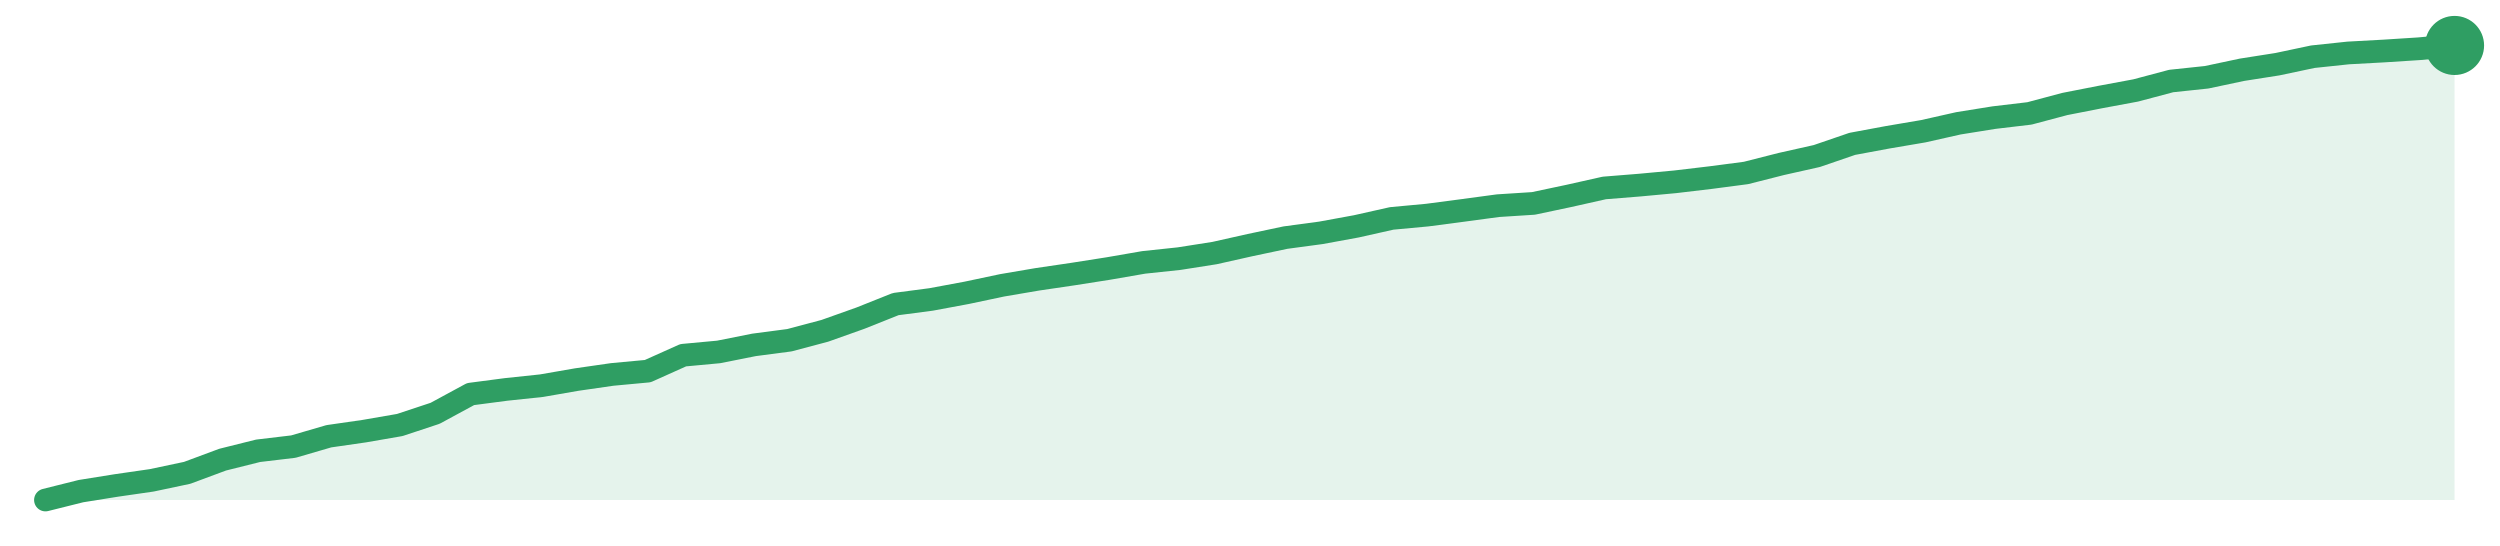
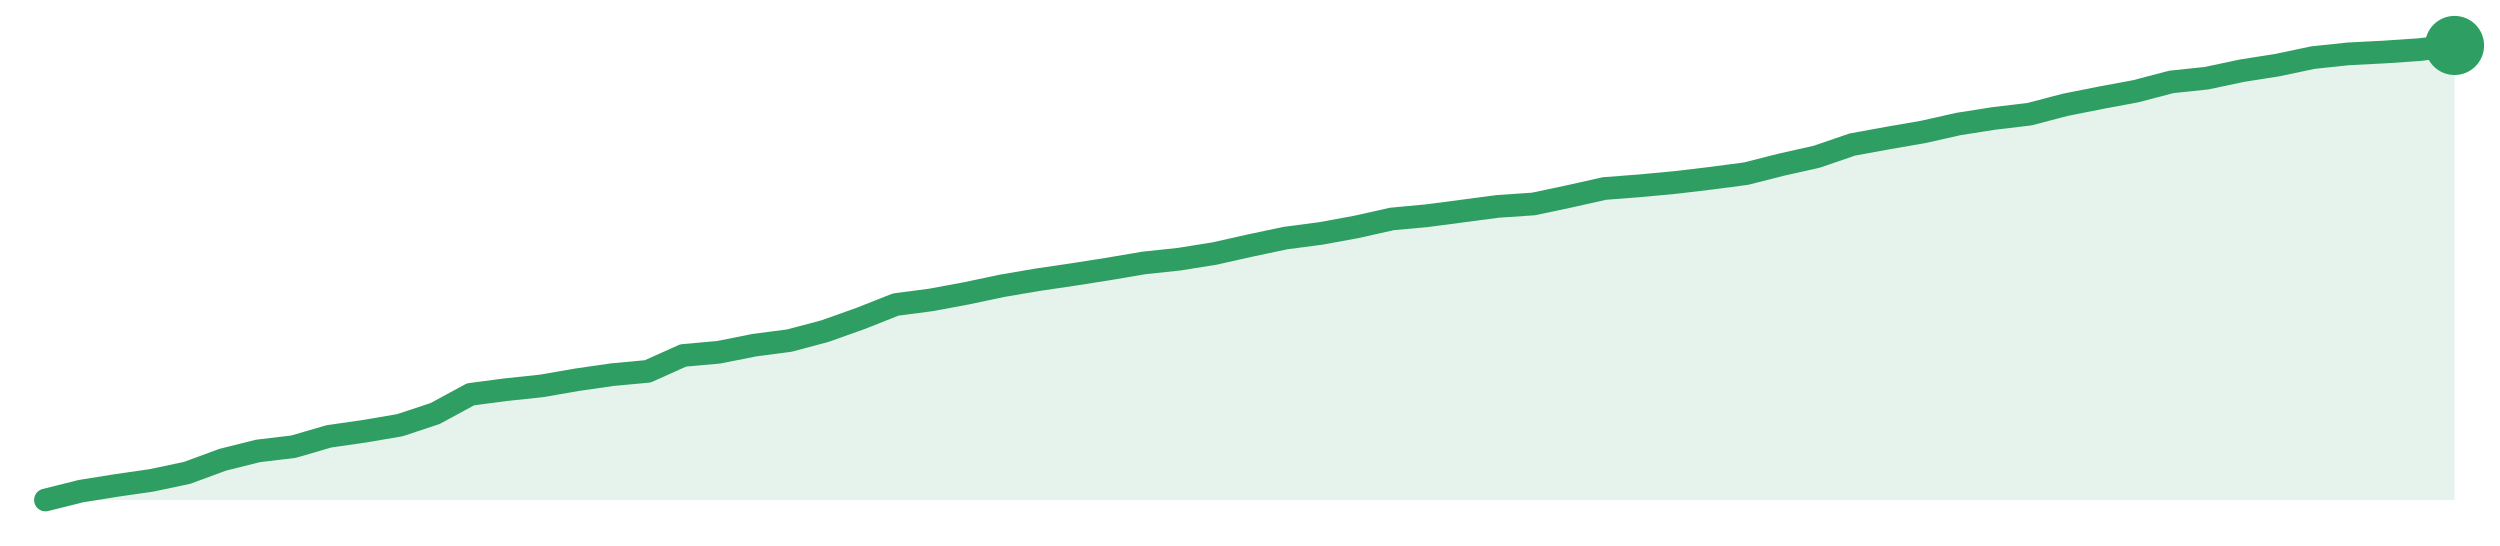
<svg xmlns="http://www.w3.org/2000/svg" width="220" height="48" viewBox="0 0 220 48" role="img" aria-label="trend">
-   <path d="M4.0,44.0 L4.0,44.0 L7.12,43.22 L10.24,42.72 L13.35,42.27 L16.47,41.61 L19.59,40.45 L22.71,39.67 L25.82,39.3 L28.94,38.39 L32.06,37.94 L35.18,37.4 L38.29,36.37 L41.41,34.68 L44.53,34.27 L47.65,33.94 L50.76,33.4 L53.88,32.95 L57.0,32.66 L60.12,31.26 L63.24,30.97 L66.35,30.35 L69.47,29.94 L72.59,29.11 L75.71,28.0 L78.82,26.76 L81.94,26.35 L85.06,25.77 L88.18,25.11 L91.29,24.58 L94.41,24.12 L97.53,23.63 L100.65,23.09 L103.76,22.76 L106.88,22.27 L110.0,21.57 L113.12,20.91 L116.24,20.49 L119.35,19.92 L122.47,19.22 L125.59,18.93 L128.71,18.52 L131.82,18.1 L134.94,17.9 L138.06,17.24 L141.18,16.54 L144.29,16.29 L147.41,16.0 L150.53,15.63 L153.65,15.22 L156.76,14.43 L159.88,13.73 L163.0,12.66 L166.12,12.08 L169.24,11.55 L172.35,10.85 L175.47,10.35 L178.59,9.98 L181.71,9.15 L184.82,8.54 L187.94,7.96 L191.06,7.13 L194.18,6.8 L197.29,6.14 L200.41,5.65 L203.53,4.99 L206.65,4.66 L209.76,4.49 L212.88,4.29 L216.0,4.0 L216.0,44.0 Z" fill="#2f9e631f" />
-   <path d="M4.0,44.0 L7.12,43.22 L10.24,42.72 L13.35,42.27 L16.47,41.61 L19.59,40.45 L22.71,39.67 L25.82,39.3 L28.94,38.39 L32.06,37.94 L35.18,37.4 L38.29,36.37 L41.41,34.68 L44.53,34.27 L47.65,33.94 L50.76,33.4 L53.88,32.95 L57.0,32.66 L60.12,31.26 L63.24,30.97 L66.35,30.35 L69.47,29.94 L72.59,29.11 L75.71,28.0 L78.82,26.76 L81.94,26.35 L85.06,25.77 L88.18,25.11 L91.29,24.58 L94.41,24.12 L97.53,23.63 L100.65,23.09 L103.76,22.76 L106.88,22.27 L110.0,21.57 L113.12,20.91 L116.24,20.49 L119.35,19.92 L122.47,19.22 L125.59,18.93 L128.71,18.52 L131.82,18.1 L134.94,17.9 L138.06,17.24 L141.18,16.54 L144.29,16.29 L147.41,16.0 L150.53,15.63 L153.65,15.22 L156.76,14.43 L159.88,13.73 L163.0,12.66 L166.12,12.08 L169.24,11.55 L172.35,10.85 L175.47,10.35 L178.59,9.98 L181.71,9.15 L184.82,8.54 L187.94,7.96 L191.06,7.13 L194.18,6.8 L197.29,6.14 L200.41,5.65 L203.53,4.99 L206.65,4.66 L209.76,4.49 L212.88,4.29 L216.0,4.0" fill="none" stroke="#2f9e63" stroke-width="2" stroke-linejoin="round" stroke-linecap="round" />
+   <path d="M4.0,44.0 L4.0,44.0 L7.12,43.22 L10.24,42.72 L13.35,42.27 L16.47,41.61 L19.59,40.46 L22.71,39.68 L25.82,39.31 L28.94,38.4 L32.06,37.95 L35.18,37.42 L38.29,36.39 L41.41,34.7 L44.53,34.29 L47.65,33.96 L50.76,33.42 L53.88,32.97 L57.0,32.68 L60.12,31.28 L63.24,31.0 L66.35,30.38 L69.47,29.97 L72.59,29.14 L75.71,28.03 L78.82,26.8 L81.94,26.39 L85.06,25.81 L88.18,25.15 L91.29,24.62 L94.41,24.16 L97.53,23.67 L100.65,23.14 L103.76,22.81 L106.88,22.31 L110.0,21.61 L113.12,20.95 L116.24,20.54 L119.35,19.97 L122.47,19.27 L125.59,18.98 L128.71,18.57 L131.82,18.16 L134.94,17.95 L138.06,17.29 L141.18,16.59 L144.29,16.35 L147.41,16.06 L150.53,15.69 L153.65,15.28 L156.76,14.49 L159.88,13.79 L163.0,12.72 L166.12,12.15 L169.24,11.61 L172.35,10.91 L175.47,10.42 L178.59,10.05 L181.71,9.23 L184.82,8.61 L187.94,8.03 L191.06,7.21 L194.18,6.88 L197.29,6.22 L200.41,5.73 L203.53,5.07 L206.65,4.74 L209.76,4.58 L212.88,4.37 L216.0,4.0 L216.0,44.0 Z" fill="#2f9e631f" />
+   <path d="M4.0,44.0 L7.12,43.22 L10.24,42.72 L13.35,42.27 L16.47,41.61 L19.59,40.46 L22.71,39.68 L25.82,39.31 L28.94,38.4 L32.06,37.95 L35.18,37.42 L38.29,36.39 L41.41,34.7 L44.53,34.29 L47.65,33.96 L50.76,33.42 L53.88,32.97 L57.0,32.68 L60.12,31.28 L63.24,31.0 L66.35,30.38 L69.47,29.97 L72.59,29.14 L75.71,28.03 L78.82,26.8 L81.94,26.39 L85.06,25.81 L88.18,25.15 L91.29,24.62 L94.41,24.16 L97.53,23.67 L100.65,23.14 L103.76,22.81 L106.88,22.31 L110.0,21.61 L113.12,20.95 L116.24,20.54 L119.35,19.97 L122.47,19.27 L125.59,18.98 L128.71,18.57 L131.82,18.16 L134.94,17.95 L138.06,17.29 L141.18,16.59 L144.29,16.35 L147.41,16.06 L150.53,15.69 L153.65,15.28 L156.76,14.49 L159.88,13.79 L163.0,12.72 L166.12,12.15 L169.24,11.61 L172.35,10.91 L175.47,10.42 L178.59,10.05 L181.71,9.23 L184.82,8.61 L187.94,8.03 L191.06,7.21 L194.18,6.88 L197.29,6.22 L200.41,5.73 L203.53,5.07 L206.65,4.74 L209.76,4.58 L212.88,4.37 L216.0,4.0" fill="none" stroke="#2f9e63" stroke-width="2" stroke-linejoin="round" stroke-linecap="round" />
  <circle cx="216.0" cy="4.0" r="2.6" fill="#2f9e63" />
</svg>
